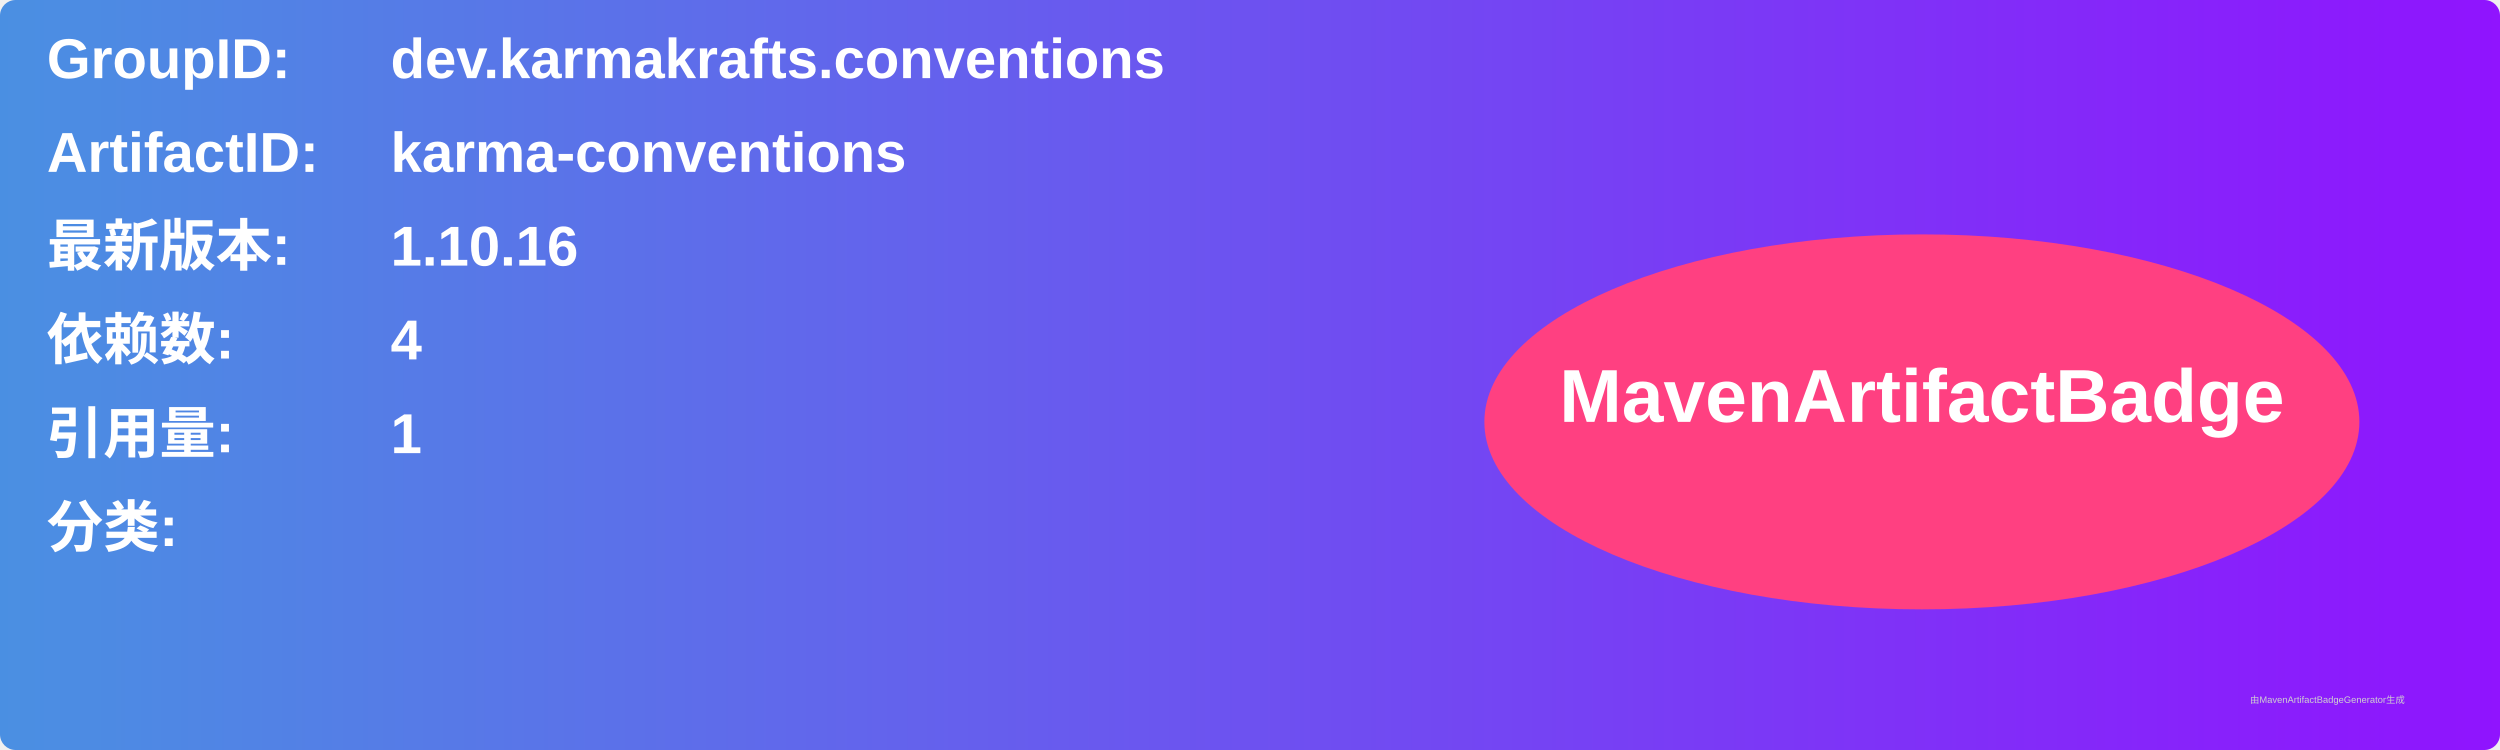
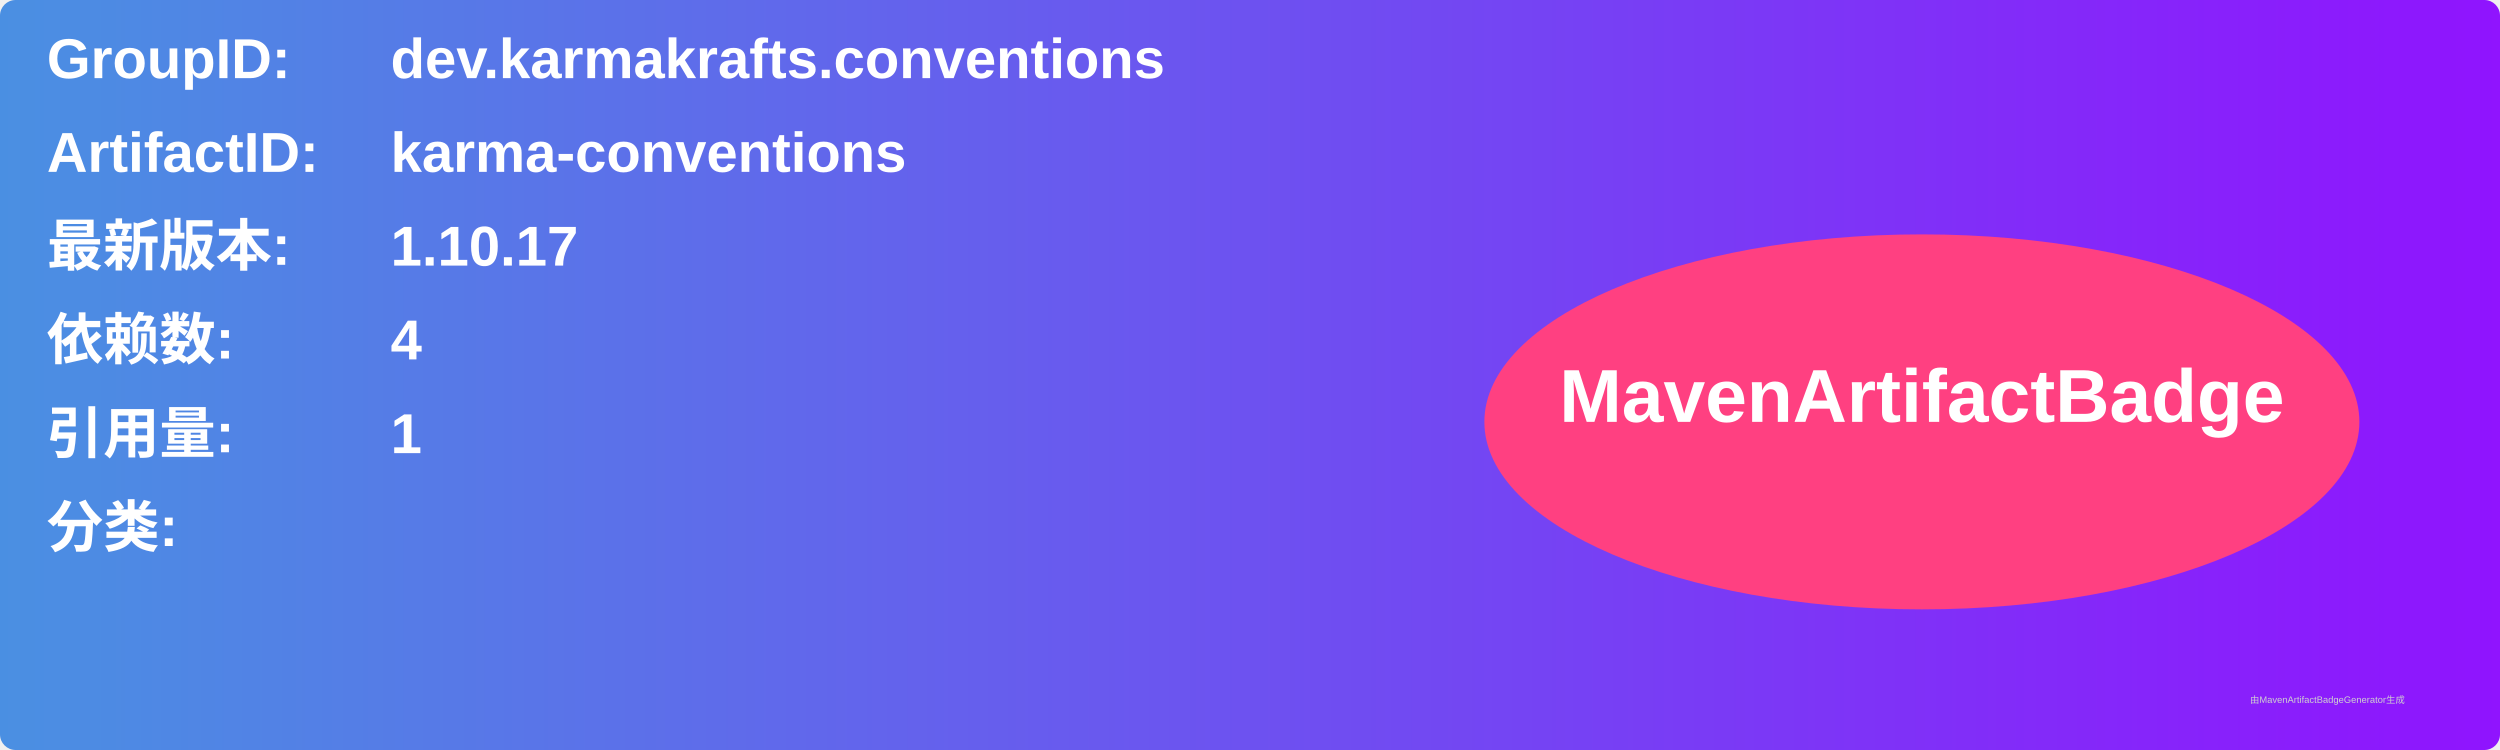
<svg xmlns="http://www.w3.org/2000/svg" width="800" height="240" viewBox="0 0 800 240">
  <linearGradient id="grad" x1="0%" y1="0%" x2="100%" y2="0%">
    <stop offset="0%" stop-color="#4a90e2" />
    <stop offset="100%" stop-color="#9013fe" />
  </linearGradient>
  <rect width="100%" height="100%" rx="5" ry="5" fill="url(#grad)" />
  <g transform="translate(15, 15)">
    <text x="0" y="10" font-family="Arial" font-size="18" fill="white" font-weight="bold" width="260">GroupID:</text>
    <text x="110" y="10" font-family="Arial" font-size="18" fill="white" font-weight="bold" width="460">dev.karmakrafts.conventions</text>
    <text x="0" y="40" font-family="Arial" font-size="18" fill="white" font-weight="bold" width="260">ArtifactID:</text>
    <text x="110" y="40" font-family="Arial" font-size="18" fill="white" font-weight="bold" width="460">karma-conventions</text>
    <text x="0" y="70" font-family="Arial" font-size="18" fill="white" font-weight="bold">最新版本:</text>
    <text x="110" y="70" font-family="Arial" font-size="18" fill="white" font-weight="bold">
-       <tspan font-weight="bold">1.10.16</tspan>
+       <tspan font-weight="bold">1.10.17</tspan>
    </text>
    <text x="0" y="100" font-family="Arial" font-size="18" fill="white" font-weight="bold">依赖数: </text>
    <text x="110" y="100" font-family="Arial" font-size="18" fill="white">
      <tspan font-weight="bold">4</tspan>
    </text>
    <text x="0" y="130" font-family="Arial" font-size="18" fill="white" font-weight="bold">引用量: </text>
    <text x="110" y="130" font-family="Arial" font-size="18" fill="white">
      <tspan font-weight="bold">1</tspan>
    </text>
    <text x="0" y="160" font-family="Arial" font-size="18" fill="white" font-weight="bold">分类:</text>
    <text x="10" y="190" font-family="Arial" font-size="10" fill="white">
      <tspan font-weight="bold" />
    </text>
    <ellipse cx="600" cy="120" rx="140" ry="60" fill="#ff4081" />
    <text x="600" y="120" text-anchor="middle" font-family="Arial" font-size="24" fill="white" font-weight="bold">MavenArtifactBadge</text>
  </g>
  <text x="720" y="225" font-family="Arial" font-size="3" fill="#d0d0d0">由MavenArtifactBadgeGenerator生成</text>
</svg>
